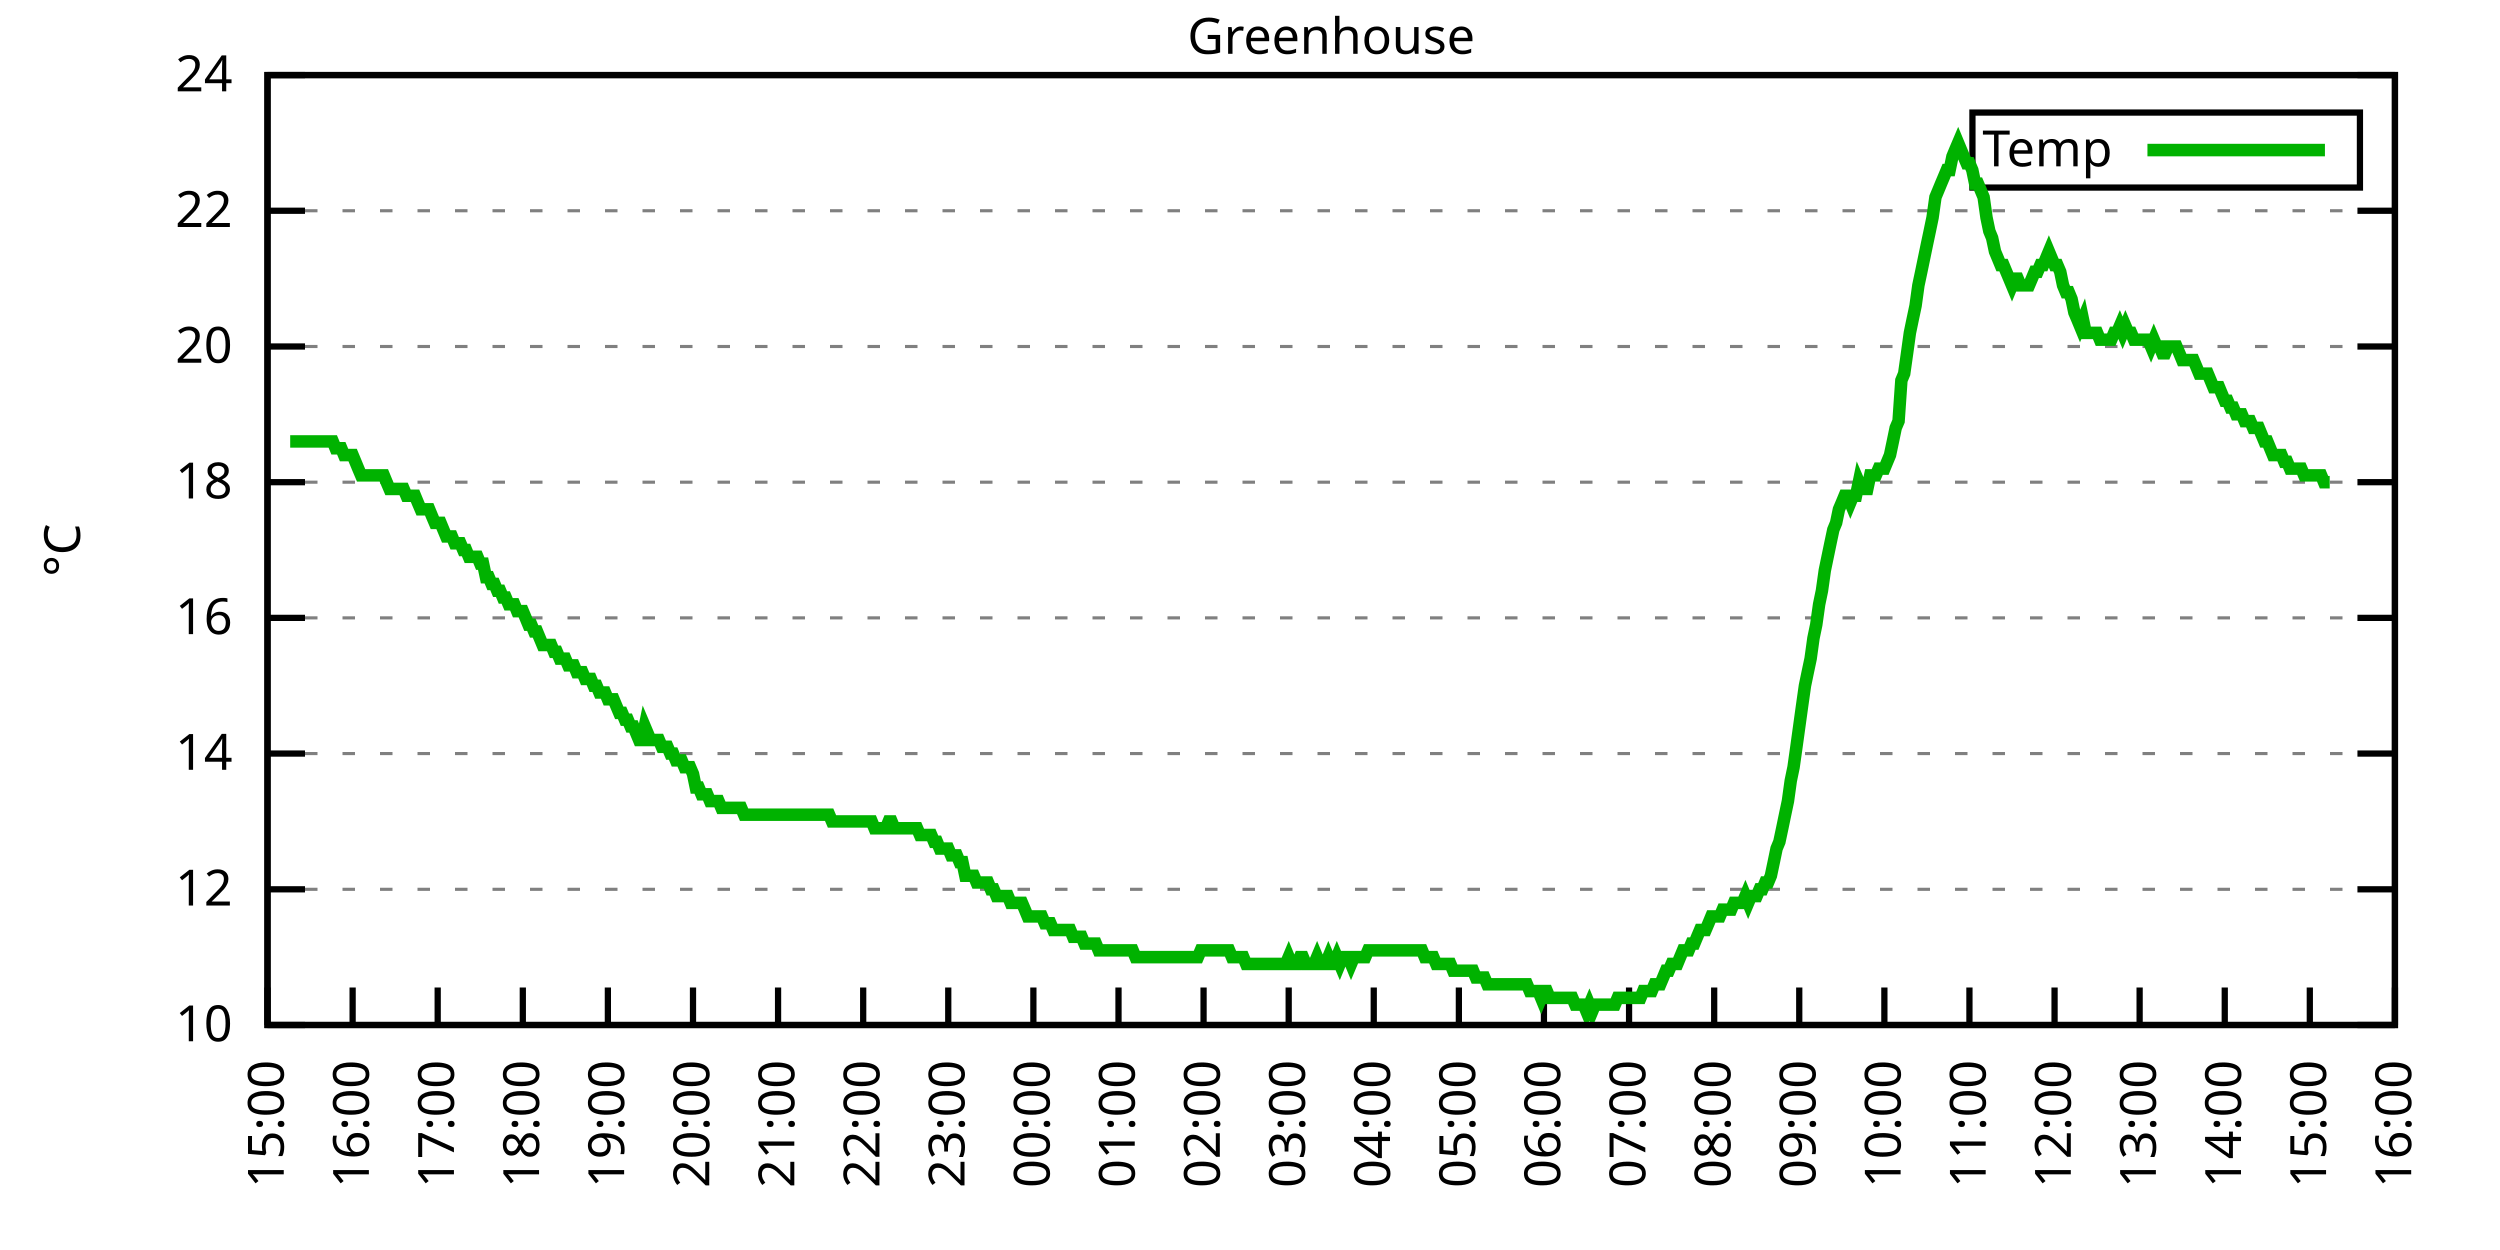
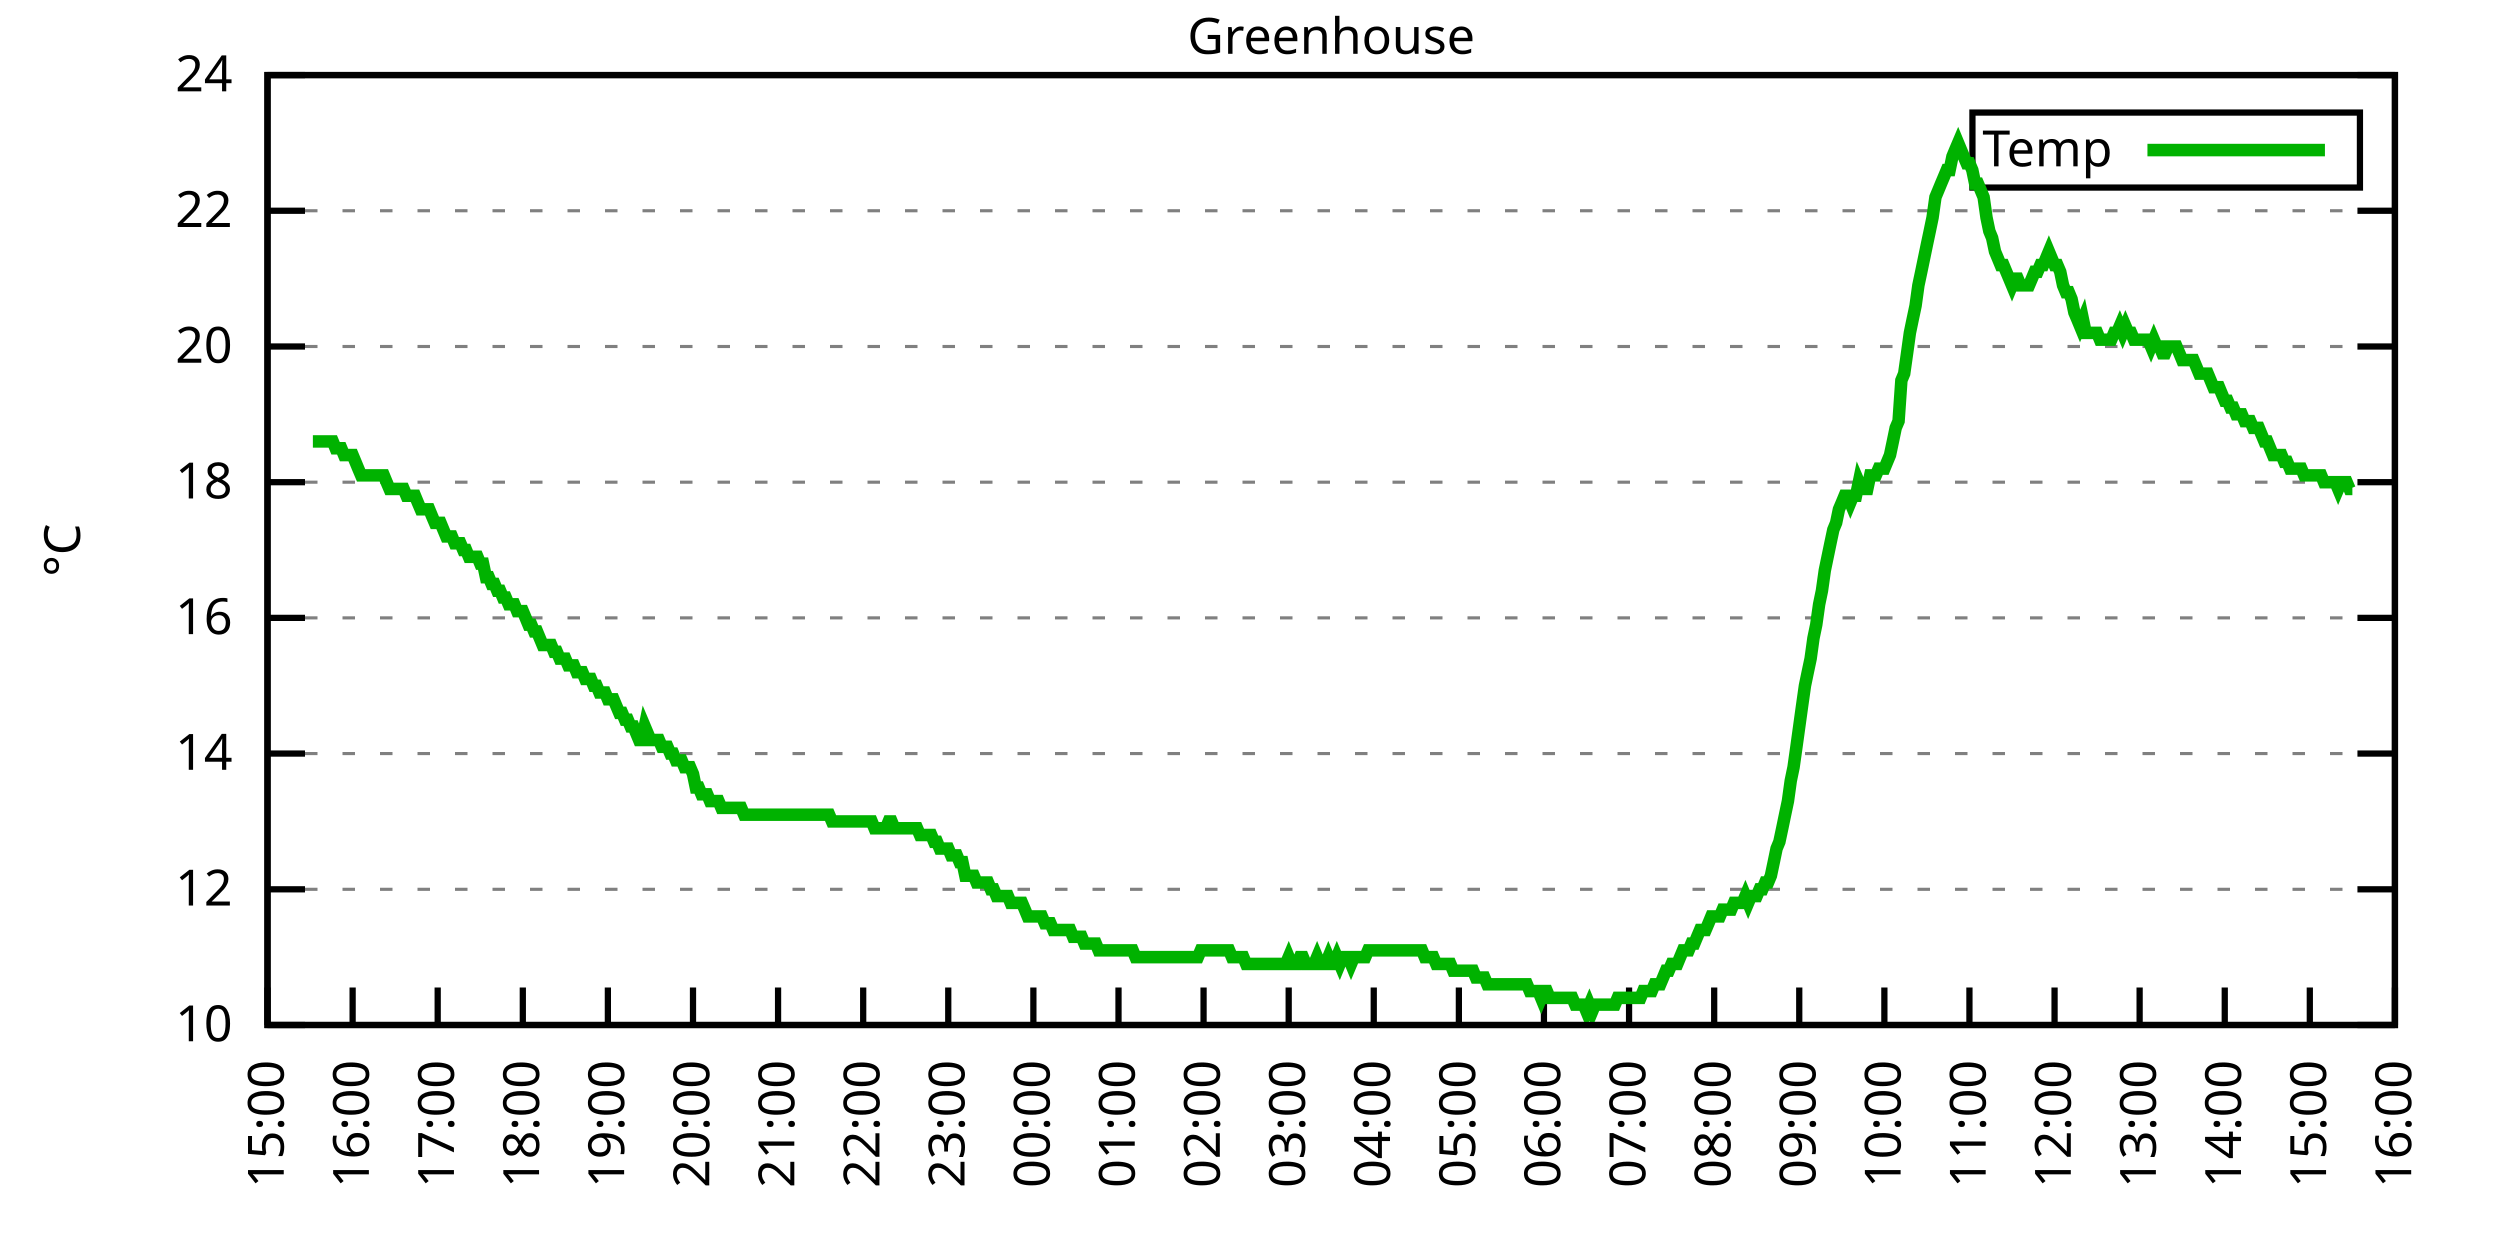
<svg xmlns="http://www.w3.org/2000/svg" xmlns:xlink="http://www.w3.org/1999/xlink" width="400" height="200" viewBox="0 0 400 200">
  <g id="gnuplot_canvas">
    <rect x="0" y="0" width="400" height="200" fill="none" />
    <defs>
      <circle id="gpDot" r="0.5" stroke-width="0.5" stroke="currentColor" />
      <path id="gpPt0" stroke-width="0.333" stroke="currentColor" d="M-1,0 h2 M0,-1 v2" />
      <path id="gpPt1" stroke-width="0.333" stroke="currentColor" d="M-1,-1 L1,1 M1,-1 L-1,1" />
      <path id="gpPt2" stroke-width="0.333" stroke="currentColor" d="M-1,0 L1,0 M0,-1 L0,1 M-1,-1 L1,1 M-1,1 L1,-1" />
      <rect id="gpPt3" stroke-width="0.333" stroke="currentColor" x="-1" y="-1" width="2" height="2" />
      <rect id="gpPt4" stroke-width="0.333" stroke="currentColor" fill="currentColor" x="-1" y="-1" width="2" height="2" />
      <circle id="gpPt5" stroke-width="0.333" stroke="currentColor" cx="0" cy="0" r="1" />
      <use xlink:href="#gpPt5" id="gpPt6" fill="currentColor" stroke="none" />
      <path id="gpPt7" stroke-width="0.333" stroke="currentColor" d="M0,-1.33 L-1.33,0.67 L1.33,0.67 z" />
      <use xlink:href="#gpPt7" id="gpPt8" fill="currentColor" stroke="none" />
      <use xlink:href="#gpPt7" id="gpPt9" stroke="currentColor" transform="rotate(180)" />
      <use xlink:href="#gpPt9" id="gpPt10" fill="currentColor" stroke="none" />
      <use xlink:href="#gpPt3" id="gpPt11" stroke="currentColor" transform="rotate(45)" />
      <use xlink:href="#gpPt11" id="gpPt12" fill="currentColor" stroke="none" />
      <path id="gpPt13" stroke-width="0.333" stroke="currentColor" d="M0,1.330 L1.265,0.411 L0.782,-1.067 L-0.782,-1.076 L-1.265,0.411 z" />
      <use xlink:href="#gpPt13" id="gpPt14" fill="currentColor" stroke="none" />
      <filter id="textbox" filterUnits="objectBoundingBox" x="0" y="0" height="1" width="1">
        <feFlood flood-color="white" flood-opacity="1" result="bgnd" />
        <feComposite in="SourceGraphic" in2="bgnd" operator="atop" />
      </filter>
      <filter id="greybox" filterUnits="objectBoundingBox" x="0" y="0" height="1" width="1">
        <feFlood flood-color="lightgrey" flood-opacity="1" result="grey" />
        <feComposite in="SourceGraphic" in2="grey" operator="atop" />
      </filter>
    </defs>
    <g fill="none" color="white" stroke="currentColor" stroke-width="1.00" stroke-linecap="butt" stroke-linejoin="miter">
</g>
    <g fill="none" color="black" stroke="currentColor" stroke-width="1.00" stroke-linecap="butt" stroke-linejoin="miter">
      <g stroke="none" shape-rendering="crispEdges">
        <polygon fill="rgb(255, 255, 255)" points="42.80,164.00 383.18,164.00 383.18,12.02 42.80,12.02 " />
      </g>
    </g>
    <g fill="none" color="black" stroke="currentColor" stroke-width="1.00" stroke-linecap="butt" stroke-linejoin="miter">
</g>
    <g fill="none" color="black" stroke="black" stroke-width="0.50" stroke-linecap="butt" stroke-linejoin="miter">
</g>
    <g fill="none" color="gray" stroke="currentColor" stroke-width="0.50" stroke-linecap="butt" stroke-linejoin="miter">
      <path stroke="gray" stroke-dasharray="2,4" class="gridline" d="M42.80,164.00 L383.19,164.00  " />
    </g>
    <g fill="none" color="gray" stroke="gray" stroke-width="1.00" stroke-linecap="butt" stroke-linejoin="miter">
</g>
    <g fill="none" color="black" stroke="currentColor" stroke-width="1.00" stroke-linecap="butt" stroke-linejoin="miter">
      <path stroke="black" d="M42.80,164.00 L48.80,164.00 M383.19,164.00 L377.19,164.00  " />
      <g transform="translate(37.20,166.60)" stroke="none" fill="black" font-family="Sans" font-size="8.00" text-anchor="end">
        <text>
          <tspan font-family="Sans"> 10</tspan>
        </text>
      </g>
    </g>
    <g fill="none" color="black" stroke="currentColor" stroke-width="1.00" stroke-linecap="butt" stroke-linejoin="miter">
</g>
    <g fill="none" color="black" stroke="black" stroke-width="0.50" stroke-linecap="butt" stroke-linejoin="miter">
</g>
    <g fill="none" color="gray" stroke="currentColor" stroke-width="0.50" stroke-linecap="butt" stroke-linejoin="miter">
      <path stroke="gray" stroke-dasharray="2,4" class="gridline" d="M42.80,142.29 L383.19,142.29  " />
    </g>
    <g fill="none" color="gray" stroke="gray" stroke-width="1.00" stroke-linecap="butt" stroke-linejoin="miter">
</g>
    <g fill="none" color="black" stroke="currentColor" stroke-width="1.00" stroke-linecap="butt" stroke-linejoin="miter">
      <path stroke="black" d="M42.80,142.29 L48.80,142.29 M383.19,142.29 L377.19,142.29  " />
      <g transform="translate(37.20,144.89)" stroke="none" fill="black" font-family="Sans" font-size="8.00" text-anchor="end">
        <text>
          <tspan font-family="Sans"> 12</tspan>
        </text>
      </g>
    </g>
    <g fill="none" color="black" stroke="currentColor" stroke-width="1.00" stroke-linecap="butt" stroke-linejoin="miter">
</g>
    <g fill="none" color="black" stroke="black" stroke-width="0.50" stroke-linecap="butt" stroke-linejoin="miter">
</g>
    <g fill="none" color="gray" stroke="currentColor" stroke-width="0.50" stroke-linecap="butt" stroke-linejoin="miter">
      <path stroke="gray" stroke-dasharray="2,4" class="gridline" d="M42.80,120.57 L383.19,120.57  " />
    </g>
    <g fill="none" color="gray" stroke="gray" stroke-width="1.00" stroke-linecap="butt" stroke-linejoin="miter">
</g>
    <g fill="none" color="black" stroke="currentColor" stroke-width="1.00" stroke-linecap="butt" stroke-linejoin="miter">
      <path stroke="black" d="M42.80,120.57 L48.80,120.57 M383.19,120.57 L377.19,120.57  " />
      <g transform="translate(37.20,123.17)" stroke="none" fill="black" font-family="Sans" font-size="8.00" text-anchor="end">
        <text>
          <tspan font-family="Sans"> 14</tspan>
        </text>
      </g>
    </g>
    <g fill="none" color="black" stroke="currentColor" stroke-width="1.00" stroke-linecap="butt" stroke-linejoin="miter">
</g>
    <g fill="none" color="black" stroke="black" stroke-width="0.50" stroke-linecap="butt" stroke-linejoin="miter">
</g>
    <g fill="none" color="gray" stroke="currentColor" stroke-width="0.50" stroke-linecap="butt" stroke-linejoin="miter">
      <path stroke="gray" stroke-dasharray="2,4" class="gridline" d="M42.80,98.86 L383.19,98.86  " />
    </g>
    <g fill="none" color="gray" stroke="gray" stroke-width="1.00" stroke-linecap="butt" stroke-linejoin="miter">
</g>
    <g fill="none" color="black" stroke="currentColor" stroke-width="1.00" stroke-linecap="butt" stroke-linejoin="miter">
      <path stroke="black" d="M42.80,98.86 L48.80,98.86 M383.19,98.86 L377.19,98.86  " />
      <g transform="translate(37.20,101.46)" stroke="none" fill="black" font-family="Sans" font-size="8.00" text-anchor="end">
        <text>
          <tspan font-family="Sans"> 16</tspan>
        </text>
      </g>
    </g>
    <g fill="none" color="black" stroke="currentColor" stroke-width="1.00" stroke-linecap="butt" stroke-linejoin="miter">
</g>
    <g fill="none" color="black" stroke="black" stroke-width="0.50" stroke-linecap="butt" stroke-linejoin="miter">
</g>
    <g fill="none" color="gray" stroke="currentColor" stroke-width="0.50" stroke-linecap="butt" stroke-linejoin="miter">
      <path stroke="gray" stroke-dasharray="2,4" class="gridline" d="M42.80,77.15 L383.19,77.15  " />
    </g>
    <g fill="none" color="gray" stroke="gray" stroke-width="1.00" stroke-linecap="butt" stroke-linejoin="miter">
</g>
    <g fill="none" color="black" stroke="currentColor" stroke-width="1.00" stroke-linecap="butt" stroke-linejoin="miter">
      <path stroke="black" d="M42.80,77.15 L48.80,77.15 M383.19,77.15 L377.19,77.15  " />
      <g transform="translate(37.20,79.75)" stroke="none" fill="black" font-family="Sans" font-size="8.00" text-anchor="end">
        <text>
          <tspan font-family="Sans"> 18</tspan>
        </text>
      </g>
    </g>
    <g fill="none" color="black" stroke="currentColor" stroke-width="1.00" stroke-linecap="butt" stroke-linejoin="miter">
</g>
    <g fill="none" color="black" stroke="black" stroke-width="0.50" stroke-linecap="butt" stroke-linejoin="miter">
</g>
    <g fill="none" color="gray" stroke="currentColor" stroke-width="0.50" stroke-linecap="butt" stroke-linejoin="miter">
      <path stroke="gray" stroke-dasharray="2,4" class="gridline" d="M42.80,55.44 L383.19,55.44  " />
    </g>
    <g fill="none" color="gray" stroke="gray" stroke-width="1.00" stroke-linecap="butt" stroke-linejoin="miter">
</g>
    <g fill="none" color="black" stroke="currentColor" stroke-width="1.00" stroke-linecap="butt" stroke-linejoin="miter">
      <path stroke="black" d="M42.80,55.44 L48.80,55.44 M383.19,55.44 L377.19,55.44  " />
      <g transform="translate(37.20,58.04)" stroke="none" fill="black" font-family="Sans" font-size="8.00" text-anchor="end">
        <text>
          <tspan font-family="Sans"> 20</tspan>
        </text>
      </g>
    </g>
    <g fill="none" color="black" stroke="currentColor" stroke-width="1.00" stroke-linecap="butt" stroke-linejoin="miter">
</g>
    <g fill="none" color="black" stroke="black" stroke-width="0.50" stroke-linecap="butt" stroke-linejoin="miter">
</g>
    <g fill="none" color="gray" stroke="currentColor" stroke-width="0.50" stroke-linecap="butt" stroke-linejoin="miter">
      <path stroke="gray" stroke-dasharray="2,4" class="gridline" d="M42.80,33.72 L383.19,33.72  " />
    </g>
    <g fill="none" color="gray" stroke="gray" stroke-width="1.00" stroke-linecap="butt" stroke-linejoin="miter">
</g>
    <g fill="none" color="black" stroke="currentColor" stroke-width="1.00" stroke-linecap="butt" stroke-linejoin="miter">
      <path stroke="black" d="M42.80,33.72 L48.80,33.72 M383.19,33.72 L377.19,33.72  " />
      <g transform="translate(37.20,36.32)" stroke="none" fill="black" font-family="Sans" font-size="8.00" text-anchor="end">
        <text>
          <tspan font-family="Sans"> 22</tspan>
        </text>
      </g>
    </g>
    <g fill="none" color="black" stroke="currentColor" stroke-width="1.00" stroke-linecap="butt" stroke-linejoin="miter">
</g>
    <g fill="none" color="black" stroke="black" stroke-width="0.50" stroke-linecap="butt" stroke-linejoin="miter">
</g>
    <g fill="none" color="gray" stroke="currentColor" stroke-width="0.50" stroke-linecap="butt" stroke-linejoin="miter">
      <path stroke="gray" stroke-dasharray="2,4" class="gridline" d="M42.80,12.01 L383.19,12.01  " />
    </g>
    <g fill="none" color="gray" stroke="gray" stroke-width="1.00" stroke-linecap="butt" stroke-linejoin="miter">
</g>
    <g fill="none" color="black" stroke="currentColor" stroke-width="1.00" stroke-linecap="butt" stroke-linejoin="miter">
      <path stroke="black" d="M42.80,12.01 L48.80,12.01 M383.19,12.01 L377.19,12.01  " />
      <g transform="translate(37.20,14.61)" stroke="none" fill="black" font-family="Sans" font-size="8.00" text-anchor="end">
        <text>
          <tspan font-family="Sans"> 24</tspan>
        </text>
      </g>
    </g>
    <g fill="none" color="black" stroke="currentColor" stroke-width="1.00" stroke-linecap="butt" stroke-linejoin="miter">
      <path stroke="black" d="M42.80,164.00 L42.80,158.00  " />
      <g transform="translate(45.40,169.60) rotate(270.00)" stroke="none" fill="black" font-family="Sans" font-size="8.00" text-anchor="end">
        <text>
          <tspan font-family="Sans">15:00</tspan>
        </text>
      </g>
    </g>
    <g fill="none" color="black" stroke="currentColor" stroke-width="1.00" stroke-linecap="butt" stroke-linejoin="miter">
      <path stroke="black" d="M56.42,164.00 L56.42,158.00  " />
      <g transform="translate(59.02,169.60) rotate(270.00)" stroke="none" fill="black" font-family="Sans" font-size="8.00" text-anchor="end">
        <text>
          <tspan font-family="Sans">16:00</tspan>
        </text>
      </g>
    </g>
    <g fill="none" color="black" stroke="currentColor" stroke-width="1.00" stroke-linecap="butt" stroke-linejoin="miter">
      <path stroke="black" d="M70.03,164.00 L70.03,158.00  " />
      <g transform="translate(72.63,169.60) rotate(270.00)" stroke="none" fill="black" font-family="Sans" font-size="8.00" text-anchor="end">
        <text>
          <tspan font-family="Sans">17:00</tspan>
        </text>
      </g>
    </g>
    <g fill="none" color="black" stroke="currentColor" stroke-width="1.00" stroke-linecap="butt" stroke-linejoin="miter">
      <path stroke="black" d="M83.65,164.00 L83.65,158.00  " />
      <g transform="translate(86.25,169.60) rotate(270.00)" stroke="none" fill="black" font-family="Sans" font-size="8.00" text-anchor="end">
        <text>
          <tspan font-family="Sans">18:00</tspan>
        </text>
      </g>
    </g>
    <g fill="none" color="black" stroke="currentColor" stroke-width="1.00" stroke-linecap="butt" stroke-linejoin="miter">
      <path stroke="black" d="M97.26,164.00 L97.26,158.00  " />
      <g transform="translate(99.86,169.60) rotate(270.00)" stroke="none" fill="black" font-family="Sans" font-size="8.00" text-anchor="end">
        <text>
          <tspan font-family="Sans">19:00</tspan>
        </text>
      </g>
    </g>
    <g fill="none" color="black" stroke="currentColor" stroke-width="1.00" stroke-linecap="butt" stroke-linejoin="miter">
      <path stroke="black" d="M110.88,164.00 L110.88,158.00  " />
      <g transform="translate(113.48,169.60) rotate(270.00)" stroke="none" fill="black" font-family="Sans" font-size="8.00" text-anchor="end">
        <text>
          <tspan font-family="Sans">20:00</tspan>
        </text>
      </g>
    </g>
    <g fill="none" color="black" stroke="currentColor" stroke-width="1.00" stroke-linecap="butt" stroke-linejoin="miter">
      <path stroke="black" d="M124.49,164.00 L124.49,158.00  " />
      <g transform="translate(127.09,169.60) rotate(270.00)" stroke="none" fill="black" font-family="Sans" font-size="8.00" text-anchor="end">
        <text>
          <tspan font-family="Sans">21:00</tspan>
        </text>
      </g>
    </g>
    <g fill="none" color="black" stroke="currentColor" stroke-width="1.00" stroke-linecap="butt" stroke-linejoin="miter">
      <path stroke="black" d="M138.11,164.00 L138.11,158.00  " />
      <g transform="translate(140.71,169.60) rotate(270.00)" stroke="none" fill="black" font-family="Sans" font-size="8.00" text-anchor="end">
        <text>
          <tspan font-family="Sans">22:00</tspan>
        </text>
      </g>
    </g>
    <g fill="none" color="black" stroke="currentColor" stroke-width="1.00" stroke-linecap="butt" stroke-linejoin="miter">
      <path stroke="black" d="M151.72,164.00 L151.72,158.00  " />
      <g transform="translate(154.32,169.60) rotate(270.00)" stroke="none" fill="black" font-family="Sans" font-size="8.00" text-anchor="end">
        <text>
          <tspan font-family="Sans">23:00</tspan>
        </text>
      </g>
    </g>
    <g fill="none" color="black" stroke="currentColor" stroke-width="1.00" stroke-linecap="butt" stroke-linejoin="miter">
      <path stroke="black" d="M165.34,164.00 L165.34,158.00  " />
      <g transform="translate(167.94,169.60) rotate(270.00)" stroke="none" fill="black" font-family="Sans" font-size="8.00" text-anchor="end">
        <text>
          <tspan font-family="Sans">00:00</tspan>
        </text>
      </g>
    </g>
    <g fill="none" color="black" stroke="currentColor" stroke-width="1.00" stroke-linecap="butt" stroke-linejoin="miter">
      <path stroke="black" d="M178.96,164.00 L178.96,158.00  " />
      <g transform="translate(181.56,169.60) rotate(270.00)" stroke="none" fill="black" font-family="Sans" font-size="8.00" text-anchor="end">
        <text>
          <tspan font-family="Sans">01:00</tspan>
        </text>
      </g>
    </g>
    <g fill="none" color="black" stroke="currentColor" stroke-width="1.00" stroke-linecap="butt" stroke-linejoin="miter">
      <path stroke="black" d="M192.57,164.00 L192.57,158.00  " />
      <g transform="translate(195.17,169.60) rotate(270.00)" stroke="none" fill="black" font-family="Sans" font-size="8.00" text-anchor="end">
        <text>
          <tspan font-family="Sans">02:00</tspan>
        </text>
      </g>
    </g>
    <g fill="none" color="black" stroke="currentColor" stroke-width="1.00" stroke-linecap="butt" stroke-linejoin="miter">
      <path stroke="black" d="M206.19,164.00 L206.19,158.00  " />
      <g transform="translate(208.79,169.60) rotate(270.00)" stroke="none" fill="black" font-family="Sans" font-size="8.00" text-anchor="end">
        <text>
          <tspan font-family="Sans">03:00</tspan>
        </text>
      </g>
    </g>
    <g fill="none" color="black" stroke="currentColor" stroke-width="1.00" stroke-linecap="butt" stroke-linejoin="miter">
      <path stroke="black" d="M219.80,164.00 L219.80,158.00  " />
      <g transform="translate(222.40,169.60) rotate(270.00)" stroke="none" fill="black" font-family="Sans" font-size="8.00" text-anchor="end">
        <text>
          <tspan font-family="Sans">04:00</tspan>
        </text>
      </g>
    </g>
    <g fill="none" color="black" stroke="currentColor" stroke-width="1.00" stroke-linecap="butt" stroke-linejoin="miter">
      <path stroke="black" d="M233.42,164.00 L233.42,158.00  " />
      <g transform="translate(236.02,169.60) rotate(270.00)" stroke="none" fill="black" font-family="Sans" font-size="8.00" text-anchor="end">
        <text>
          <tspan font-family="Sans">05:00</tspan>
        </text>
      </g>
    </g>
    <g fill="none" color="black" stroke="currentColor" stroke-width="1.00" stroke-linecap="butt" stroke-linejoin="miter">
      <path stroke="black" d="M247.03,164.00 L247.03,158.00  " />
      <g transform="translate(249.63,169.60) rotate(270.00)" stroke="none" fill="black" font-family="Sans" font-size="8.00" text-anchor="end">
        <text>
          <tspan font-family="Sans">06:00</tspan>
        </text>
      </g>
    </g>
    <g fill="none" color="black" stroke="currentColor" stroke-width="1.00" stroke-linecap="butt" stroke-linejoin="miter">
      <path stroke="black" d="M260.65,164.00 L260.65,158.00  " />
      <g transform="translate(263.25,169.60) rotate(270.00)" stroke="none" fill="black" font-family="Sans" font-size="8.00" text-anchor="end">
        <text>
          <tspan font-family="Sans">07:00</tspan>
        </text>
      </g>
    </g>
    <g fill="none" color="black" stroke="currentColor" stroke-width="1.00" stroke-linecap="butt" stroke-linejoin="miter">
      <path stroke="black" d="M274.27,164.00 L274.27,158.00  " />
      <g transform="translate(276.87,169.60) rotate(270.00)" stroke="none" fill="black" font-family="Sans" font-size="8.00" text-anchor="end">
        <text>
          <tspan font-family="Sans">08:00</tspan>
        </text>
      </g>
    </g>
    <g fill="none" color="black" stroke="currentColor" stroke-width="1.00" stroke-linecap="butt" stroke-linejoin="miter">
      <path stroke="black" d="M287.88,164.00 L287.88,158.00  " />
      <g transform="translate(290.48,169.60) rotate(270.00)" stroke="none" fill="black" font-family="Sans" font-size="8.00" text-anchor="end">
        <text>
          <tspan font-family="Sans">09:00</tspan>
        </text>
      </g>
    </g>
    <g fill="none" color="black" stroke="currentColor" stroke-width="1.00" stroke-linecap="butt" stroke-linejoin="miter">
      <path stroke="black" d="M301.50,164.00 L301.50,158.00  " />
      <g transform="translate(304.10,169.60) rotate(270.00)" stroke="none" fill="black" font-family="Sans" font-size="8.00" text-anchor="end">
        <text>
          <tspan font-family="Sans">10:00</tspan>
        </text>
      </g>
    </g>
    <g fill="none" color="black" stroke="currentColor" stroke-width="1.00" stroke-linecap="butt" stroke-linejoin="miter">
      <path stroke="black" d="M315.11,164.00 L315.11,158.00  " />
      <g transform="translate(317.71,169.60) rotate(270.00)" stroke="none" fill="black" font-family="Sans" font-size="8.00" text-anchor="end">
        <text>
          <tspan font-family="Sans">11:00</tspan>
        </text>
      </g>
    </g>
    <g fill="none" color="black" stroke="currentColor" stroke-width="1.00" stroke-linecap="butt" stroke-linejoin="miter">
      <path stroke="black" d="M328.73,164.00 L328.73,158.00  " />
      <g transform="translate(331.33,169.60) rotate(270.00)" stroke="none" fill="black" font-family="Sans" font-size="8.00" text-anchor="end">
        <text>
          <tspan font-family="Sans">12:00</tspan>
        </text>
      </g>
    </g>
    <g fill="none" color="black" stroke="currentColor" stroke-width="1.00" stroke-linecap="butt" stroke-linejoin="miter">
      <path stroke="black" d="M342.34,164.00 L342.34,158.00  " />
      <g transform="translate(344.94,169.60) rotate(270.00)" stroke="none" fill="black" font-family="Sans" font-size="8.00" text-anchor="end">
        <text>
          <tspan font-family="Sans">13:00</tspan>
        </text>
      </g>
    </g>
    <g fill="none" color="black" stroke="currentColor" stroke-width="1.00" stroke-linecap="butt" stroke-linejoin="miter">
      <path stroke="black" d="M355.96,164.00 L355.96,158.00  " />
      <g transform="translate(358.56,169.60) rotate(270.00)" stroke="none" fill="black" font-family="Sans" font-size="8.00" text-anchor="end">
        <text>
          <tspan font-family="Sans">14:00</tspan>
        </text>
      </g>
    </g>
    <g fill="none" color="black" stroke="currentColor" stroke-width="1.00" stroke-linecap="butt" stroke-linejoin="miter">
      <path stroke="black" d="M369.57,164.00 L369.57,158.00  " />
      <g transform="translate(372.17,169.60) rotate(270.00)" stroke="none" fill="black" font-family="Sans" font-size="8.00" text-anchor="end">
        <text>
          <tspan font-family="Sans">15:00</tspan>
        </text>
      </g>
    </g>
    <g fill="none" color="black" stroke="currentColor" stroke-width="1.00" stroke-linecap="butt" stroke-linejoin="miter">
      <path stroke="black" d="M383.19,164.00 L383.19,158.00  " />
      <g transform="translate(385.79,169.60) rotate(270.00)" stroke="none" fill="black" font-family="Sans" font-size="8.00" text-anchor="end">
        <text>
          <tspan font-family="Sans">16:00</tspan>
        </text>
      </g>
    </g>
    <g fill="none" color="black" stroke="currentColor" stroke-width="1.00" stroke-linecap="butt" stroke-linejoin="miter">
</g>
    <g fill="none" color="black" stroke="currentColor" stroke-width="1.00" stroke-linecap="butt" stroke-linejoin="miter">
      <path stroke="black" d="M42.80,12.01 L42.80,164.00 L383.19,164.00 L383.19,12.01 L42.80,12.01 Z  " />
    </g>
    <g fill="none" color="black" stroke="currentColor" stroke-width="1.00" stroke-linecap="butt" stroke-linejoin="miter">
</g>
    <g fill="none" color="black" stroke="currentColor" stroke-width="1.00" stroke-linecap="butt" stroke-linejoin="miter">
      <path stroke="black" d="M315.59,30.01 L315.59,18.01 L377.59,18.01 L377.59,30.01 L315.59,30.01 Z  " />
    </g>
    <g id="Greenhouse_plot_1">
      <g fill="none" color="white" stroke="black" stroke-width="2.00" stroke-linecap="butt" stroke-linejoin="miter">
</g>
      <g fill="none" color="black" stroke="currentColor" stroke-width="2.00" stroke-linecap="butt" stroke-linejoin="miter">
        <g transform="translate(337.99,26.61)" stroke="none" fill="black" font-family="Sans" font-size="8.00" text-anchor="end">
          <text>
            <tspan font-family="Sans">Temp</tspan>
          </text>
        </g>
      </g>
      <g fill="none" color="black" stroke="currentColor" stroke-width="2.00" stroke-linecap="butt" stroke-linejoin="miter">
-         <path stroke="rgb(  0, 178,   0)" d="M343.59,24.01 L371.99,24.01 M46.43,70.63 L46.88,70.63 L47.34,70.63 L47.79,70.63 L48.25,70.63 L48.70,70.63   L49.15,70.63 L49.61,70.63 L50.06,70.63 L50.52,70.63 L50.97,70.63 L51.42,70.63 L51.88,70.63 L52.33,70.63   L52.78,70.63 L53.24,70.63 L53.69,71.72 L54.15,71.72 L54.60,71.72 L55.05,72.81 L55.51,72.81 L55.96,72.81   L56.42,72.81 L56.87,73.89 L57.32,74.98 L57.78,76.06 L58.23,76.06 L58.68,76.06 L59.14,76.06 L59.59,76.06   L60.05,76.06 L60.50,76.06 L60.95,76.06 L61.41,76.06 L61.86,77.15 L62.32,78.23 L62.77,78.23 L63.22,78.23   L63.68,78.23 L64.13,78.23 L64.58,78.23 L65.04,79.32 L65.49,79.32 L65.95,79.32 L66.40,79.32 L66.85,80.41   L67.31,81.49 L67.76,81.49 L68.22,81.49 L68.67,81.49 L69.12,82.58 L69.58,83.66 L70.03,83.66 L70.49,83.66   L70.94,84.75 L71.39,85.83 L71.85,85.83 L72.30,85.83 L72.75,86.92 L73.21,86.92 L73.66,86.92 L74.12,88.00   L74.57,88.00 L75.02,89.09 L75.48,89.09 L75.93,89.09 L76.39,89.09 L76.84,90.18 L77.29,90.18 L77.75,92.35   L78.20,92.35 L78.65,93.43 L79.11,93.43 L79.56,94.52 L80.02,94.52 L80.47,95.60 L80.92,95.60 L81.38,96.69   L81.83,96.69 L82.29,96.69 L82.74,97.78 L83.19,97.78 L83.65,97.78 L84.10,98.86 L84.55,99.95 L85.01,99.95   L85.46,101.03 L85.92,101.03 L86.37,102.12 L86.82,103.20 L87.28,103.20 L87.73,103.20 L88.19,103.20 L88.64,104.29   L89.09,104.29 L89.55,105.38 L90.00,105.38 L90.45,105.38 L90.91,106.46 L91.36,106.46 L91.82,106.46 L92.27,107.55   L92.72,107.55 L93.18,107.55 L93.63,108.63 L94.09,108.63 L94.54,108.63 L94.99,109.72 L95.45,109.72 L95.90,110.80   L96.35,110.80 L96.81,110.80 L97.26,111.89 L97.72,111.89 L98.17,111.89 L98.62,112.97 L99.08,114.06 L99.53,114.06   L99.99,115.15 L100.44,115.15 L100.89,116.23 L101.35,116.23 L101.80,117.32 L102.25,118.40 L102.71,118.40 L103.16,116.23   L103.62,117.32 L104.07,118.40 L104.52,118.40 L104.98,118.40 L105.43,118.40 L105.89,119.49 L106.34,119.49 L106.79,119.49   L107.25,120.57 L107.70,120.57 L108.15,121.66 L108.61,121.66 L109.06,121.66 L109.52,122.75 L109.97,122.75 L110.42,122.75   L110.88,123.83 L111.33,126.00 L111.79,126.00 L112.24,127.09 L112.69,127.09 L113.15,127.09 L113.60,128.17 L114.05,128.17   L114.51,128.17 L114.96,128.17 L115.42,129.26 L115.87,129.26 L116.32,129.26 L116.78,129.26 L117.23,129.26 L117.69,129.26   L118.14,129.26 L118.59,129.26 L119.05,130.35 L119.50,130.35 L119.96,130.35 L120.41,130.35 L120.86,130.35 L121.32,130.35   L121.77,130.35 L122.22,130.35 L122.68,130.35 L123.13,130.35 L123.59,130.35 L124.04,130.35 L124.49,130.35 L124.95,130.35   L125.40,130.35 L125.86,130.35 L126.31,130.35 L126.76,130.35 L127.22,130.35 L127.67,130.35 L128.12,130.35 L128.58,130.35   L129.03,130.35 L129.49,130.35 L129.94,130.35 L130.39,130.35 L130.85,130.35 L131.30,130.35 L131.76,130.35 L132.21,130.35   L132.66,130.35 L133.12,131.43 L133.57,131.43 L134.02,131.43 L134.48,131.43 L134.93,131.43 L135.39,131.43 L135.84,131.43   L136.29,131.43 L136.75,131.43 L137.20,131.43 L137.66,131.43 L138.11,131.43 L138.56,131.43 L139.02,131.43 L139.47,131.43   L139.92,132.52 L140.38,132.52 L140.83,132.52 L141.29,132.52 L141.74,132.52 L142.19,131.43 L142.65,131.43 L143.10,132.52   L143.56,132.52 L144.01,132.52 L144.46,132.52 L144.92,132.52 L145.37,132.52 L145.82,132.52 L146.28,132.52 L146.73,132.52   L147.19,133.60 L147.64,133.60 L148.09,133.60 L148.55,133.60 L149.00,133.60 L149.46,134.69 L149.91,134.69 L150.36,135.77   L150.82,135.77 L151.27,135.77 L151.72,135.77 L152.18,136.86 L152.63,136.86 L153.09,136.86 L153.54,137.94 L153.99,137.94   L154.45,140.12 L154.90,140.12 L155.36,140.12 L155.81,140.12 L156.26,141.20 L156.72,141.20 L157.17,141.20 L157.62,141.20   L158.08,141.20 L158.53,142.29 L158.99,142.29 L159.44,143.37 L159.89,143.37 L160.35,143.37 L160.80,143.37 L161.26,143.37   L161.71,144.46 L162.16,144.46 L162.62,144.46 L163.07,144.46 L163.52,144.46 L163.98,145.54 L164.43,146.63 L164.89,146.63   L165.34,146.63 L165.79,146.63 L166.25,146.63 L166.70,146.63 L167.16,147.72 L167.61,147.72 L168.06,147.72 L168.52,148.80   L168.97,148.80 L169.43,148.80 L169.88,148.80 L170.33,148.80 L170.79,148.80 L171.24,148.80 L171.69,149.89 L172.15,149.89   L172.60,149.89 L173.06,149.89 L173.51,150.97 L173.96,150.97 L174.42,150.97 L174.87,150.97 L175.33,150.97 L175.78,152.06   L176.23,152.06 L176.69,152.06 L177.14,152.06 L177.59,152.06 L178.05,152.06 L178.50,152.06 L178.96,152.06 L179.41,152.06   L179.86,152.06 L180.32,152.06 L180.77,152.06 L181.23,152.06 L181.68,153.14 L182.13,153.14 L182.59,153.14 L183.04,153.14   L183.49,153.14 L183.95,153.14 L184.40,153.14 L184.86,153.14 L185.31,153.14 L185.76,153.14 L186.22,153.14 L186.67,153.14   L187.13,153.14 L187.58,153.14 L188.03,153.14 L188.49,153.14 L188.94,153.14 L189.39,153.14 L189.85,153.14 L190.30,153.14   L190.76,153.14 L191.21,153.14 L191.66,153.14 L192.12,152.06 L192.57,152.06 L193.03,152.06 L193.48,152.06 L193.93,152.06   L194.39,152.06 L194.84,152.06 L195.29,152.06 L195.75,152.06 L196.20,152.06 L196.66,152.06 L197.11,153.14 L197.56,153.14   L198.02,153.14 L198.47,153.14 L198.93,153.14 L199.38,154.23 L199.83,154.23 L200.29,154.23 L200.74,154.23 L201.19,154.23   L201.65,154.23 L202.10,154.23 L202.56,154.23 L203.01,154.23 L203.46,154.23 L203.92,154.23 L204.37,154.23 L204.83,154.23   L205.28,154.23 L205.73,154.23 L206.19,153.14 L206.64,154.23 L207.09,154.23 L207.55,154.23 L208.00,153.14 L208.46,153.14   L208.91,154.23 L209.36,154.23 L209.82,154.23 L210.27,154.23 L210.73,153.14 L211.18,154.23 L211.63,154.23 L212.09,154.23   L212.54,153.14 L213.00,154.23 L213.45,154.23 L213.90,153.14 L214.36,154.23 L214.81,153.14 L215.26,153.14 L215.72,153.14   L216.17,154.23 L216.63,153.14 L217.08,153.14 L217.53,153.14 L217.99,153.14 L218.44,153.14 L218.90,152.06 L219.35,152.06   L219.80,152.06 L220.26,152.06 L220.71,152.06 L221.16,152.06 L221.62,152.06 L222.07,152.06 L222.53,152.06 L222.98,152.06   L223.43,152.06 L223.89,152.06 L224.34,152.06 L224.80,152.06 L225.25,152.06 L225.70,152.06 L226.16,152.06 L226.61,152.06   L227.06,152.06 L227.52,152.06 L227.97,153.14 L228.43,153.14 L228.88,153.14 L229.33,153.14 L229.79,154.23 L230.24,154.23   L230.70,154.23 L231.15,154.23 L231.60,154.23 L232.06,154.23 L232.51,155.31 L232.96,155.31 L233.42,155.31 L233.87,155.31   L234.33,155.31 L234.78,155.31 L235.23,155.31 L235.69,155.31 L236.14,156.40 L236.60,156.40 L237.05,156.40 L237.50,156.40   L237.96,157.49 L238.41,157.49 L238.86,157.49 L239.32,157.49 L239.77,157.49 L240.23,157.49 L240.68,157.49 L241.13,157.49   L241.59,157.49 L242.04,157.49 L242.50,157.49 L242.95,157.49 L243.40,157.49 L243.86,157.49 L244.31,157.49 L244.76,158.57   L245.22,158.57 L245.67,158.57 L246.13,158.57 L246.58,159.66 L247.03,158.57 L247.49,158.57 L247.94,159.66 L248.40,159.66   L248.85,159.66 L249.30,159.66 L249.76,159.66 L250.21,159.66 L250.66,159.66 L251.12,159.66 L251.57,159.66 L252.03,160.74   L252.48,160.74 L252.93,160.74 L253.39,160.74 L253.84,161.83 L254.30,160.74 L254.75,161.83 L255.20,160.74 L255.66,160.74   L256.11,160.74 L256.56,160.74 L257.02,160.74 L257.47,160.74 L257.93,160.74 L258.38,160.74 L258.83,159.66 L259.29,159.66   L259.74,159.66 L260.20,159.66 L260.65,159.66 L261.10,159.66 L261.56,159.66 L262.01,159.66 L262.47,159.66 L262.92,158.57   L263.37,158.57 L263.83,158.57 L264.28,158.57 L264.73,157.49 L265.19,157.49 L265.64,157.49 L266.10,156.40 L266.55,155.31   L267.00,155.31 L267.46,154.23 L267.91,154.23 L268.37,154.23 L268.82,153.14 L269.27,152.06 L269.73,152.06 L270.18,152.06   L270.63,150.97 L271.09,150.97 L271.54,149.89 L272.00,148.80 L272.45,148.80 L272.90,148.80 L273.36,147.72 L273.81,146.63   L274.27,146.63 L274.72,146.63 L275.17,146.63 L275.63,145.54 L276.08,145.54 L276.53,145.54 L276.99,145.54 L277.44,144.46   L277.90,144.46 L278.35,144.46 L278.80,144.46 L279.26,143.37 L279.71,144.46 L280.17,143.37 L280.62,143.37 L281.07,143.37   L281.53,142.29 L281.98,142.29 L282.43,141.20 L282.89,141.20 L283.34,140.12 L283.80,137.94 L284.25,135.77 L284.70,134.69   L285.16,132.52 L285.61,130.35 L286.07,128.17 L286.52,124.92 L286.97,122.75 L287.43,119.49 L287.88,116.23 L288.33,112.97   L288.79,109.72 L289.24,107.55 L289.70,105.38 L290.15,102.12 L290.60,99.95 L291.06,96.69 L291.51,94.52 L291.97,91.26   L292.42,89.09 L292.87,86.92 L293.33,84.75 L293.78,83.66 L294.23,81.49 L294.69,80.41 L295.14,79.32 L295.60,79.32   L296.05,80.41 L296.50,79.32 L296.96,79.32 L297.41,77.15 L297.87,78.23 L298.32,78.23 L298.77,78.23 L299.23,76.06   L299.68,76.06 L300.13,76.06 L300.59,74.98 L301.04,74.98 L301.50,74.98 L301.95,73.89 L302.40,72.81 L302.86,70.63   L303.31,68.46 L303.77,67.38 L304.22,60.86 L304.67,59.78 L305.13,56.52 L305.58,53.26 L306.03,51.09 L306.49,48.92   L306.94,45.66 L307.40,43.49 L307.85,41.32 L308.30,39.15 L308.76,36.98 L309.21,34.81 L309.67,31.55 L310.12,30.47   L310.57,29.38 L311.03,28.29 L311.48,27.21 L311.94,27.21 L312.39,25.04 L312.84,23.95 L313.30,22.87 L313.75,23.95   L314.20,25.04 L314.66,26.12 L315.11,26.12 L315.57,27.21 L316.02,29.38 L316.47,29.38 L316.93,30.47 L317.38,31.55   L317.84,34.81 L318.29,36.98 L318.74,38.07 L319.20,40.24 L319.65,41.32 L320.10,42.41 L320.56,42.41 L321.01,43.49   L321.47,44.58 L321.92,45.66 L322.37,44.58 L322.83,44.58 L323.28,45.66 L323.74,45.66 L324.19,45.66 L324.64,45.66   L325.10,44.58 L325.55,43.49 L326.00,43.49 L326.46,42.41 L326.91,42.41 L327.37,41.32 L327.82,40.24 L328.27,41.32   L328.73,42.41 L329.18,42.41 L329.64,43.49 L330.09,45.66 L330.54,46.75 L331.00,46.75 L331.45,47.84 L331.90,50.01   L332.36,51.09 L332.81,52.18 L333.27,51.09 L333.72,53.26 L334.17,53.26 L334.63,53.26 L335.08,53.26 L335.54,53.26   L335.99,54.35 L336.44,54.35 L336.90,54.35 L337.35,54.35 L337.80,54.35 L338.26,53.26 L338.71,53.26 L339.17,52.18   L339.62,53.26 L340.07,52.18 L340.53,53.26 L340.98,53.26 L341.44,54.35 L341.89,54.35 L342.34,54.35 L342.80,54.35   L343.25,54.35 L343.70,54.35 L344.16,55.44 L344.61,54.35 L345.07,55.44 L345.52,55.44 L345.97,56.52 L346.43,56.52   L346.88,55.44 L347.34,55.44 L347.79,55.44 L348.24,55.44 L348.70,56.52 L349.15,57.61 L349.60,57.61 L350.06,57.61   L350.51,57.61 L350.97,57.61 L351.42,58.69 L351.87,59.78 L352.33,59.78 L352.78,59.78 L353.24,59.78 L353.69,60.86   L354.14,61.95 L354.60,61.95 L355.05,61.95 L355.50,63.04 L355.96,64.12 L356.41,64.12 L356.87,65.21 L357.32,65.21   L357.77,66.29 L358.23,66.29 L358.68,66.29 L359.14,67.38 L359.59,67.38 L360.04,67.38 L360.50,68.46 L360.95,68.46   L361.41,68.46 L361.86,69.55 L362.31,70.63 L362.77,70.63 L363.22,71.72 L363.67,72.81 L364.13,72.81 L364.58,72.81   L365.04,72.81 L365.49,73.89 L365.94,73.89 L366.40,74.98 L366.85,74.98 L367.31,74.98 L367.76,74.98 L368.21,74.98   L368.67,76.06 L369.12,76.06 L369.57,76.06 L370.03,76.06 L370.48,76.06 L370.94,76.06 L371.39,76.06 L371.84,77.15   L372.30,77.15 L372.75,77.15  " />
+         <path stroke="rgb(  0, 178,   0)" d="M343.59,24.01 L371.99,24.01 M50.06,70.63 L50.52,70.63 L50.97,70.63 L51.42,70.63 L51.88,70.63 L52.33,70.63   L52.78,70.63 L53.24,70.63 L53.69,71.72 L54.15,71.72 L54.60,71.72 L55.05,72.81 L55.51,72.81 L55.96,72.81   L56.42,72.81 L56.87,73.89 L57.32,74.98 L57.78,76.06 L58.23,76.06 L58.68,76.06 L59.14,76.06 L59.59,76.06   L60.05,76.06 L60.50,76.06 L60.95,76.06 L61.41,76.06 L61.86,77.15 L62.32,78.23 L62.77,78.23 L63.22,78.23   L63.68,78.23 L64.13,78.23 L64.58,78.23 L65.04,79.32 L65.49,79.32 L65.95,79.32 L66.40,79.32 L66.85,80.41   L67.31,81.49 L67.76,81.49 L68.22,81.49 L68.67,81.49 L69.12,82.58 L69.58,83.66 L70.03,83.66 L70.49,83.66   L70.94,84.75 L71.39,85.83 L71.85,85.83 L72.30,85.83 L72.75,86.92 L73.21,86.92 L73.66,86.92 L74.12,88.00   L74.57,88.00 L75.02,89.09 L75.48,89.09 L75.93,89.09 L76.39,89.09 L76.84,90.18 L77.29,90.18 L77.75,92.35   L78.20,92.35 L78.65,93.43 L79.11,93.43 L79.56,94.52 L80.02,94.52 L80.47,95.60 L80.92,95.60 L81.38,96.69   L81.83,96.69 L82.29,96.69 L82.74,97.78 L83.19,97.78 L83.65,97.78 L84.10,98.86 L84.55,99.95 L85.01,99.95   L85.46,101.03 L85.92,101.03 L86.37,102.12 L86.82,103.20 L87.28,103.20 L87.73,103.20 L88.19,103.20 L88.64,104.29   L89.09,104.29 L89.55,105.38 L90.00,105.38 L90.45,105.38 L90.91,106.46 L91.36,106.46 L91.82,106.46 L92.27,107.55   L92.72,107.55 L93.18,107.55 L93.63,108.63 L94.09,108.63 L94.54,108.63 L94.99,109.72 L95.45,109.72 L95.90,110.80   L96.35,110.80 L96.81,110.80 L97.26,111.89 L97.72,111.89 L98.17,111.89 L98.62,112.97 L99.08,114.06 L99.53,114.06   L99.99,115.15 L100.44,115.15 L100.89,116.23 L101.35,116.23 L101.80,117.32 L102.25,118.40 L102.71,118.40 L103.16,116.23   L103.62,117.32 L104.07,118.40 L104.52,118.40 L104.98,118.40 L105.43,118.40 L105.89,119.49 L106.34,119.49 L106.79,119.49   L107.25,120.57 L107.70,120.57 L108.15,121.66 L108.61,121.66 L109.06,121.66 L109.52,122.75 L109.97,122.75 L110.42,122.75   L110.88,123.83 L111.33,126.00 L111.79,126.00 L112.24,127.09 L112.69,127.09 L113.15,127.09 L113.60,128.17 L114.05,128.17   L114.51,128.17 L114.96,128.17 L115.42,129.26 L115.87,129.26 L116.32,129.26 L116.78,129.26 L117.23,129.26 L117.69,129.26   L118.14,129.26 L118.59,129.26 L119.05,130.35 L119.50,130.35 L119.96,130.35 L120.41,130.35 L120.86,130.35 L121.32,130.35   L121.77,130.35 L122.22,130.35 L122.68,130.35 L123.13,130.35 L123.59,130.35 L124.04,130.35 L124.49,130.35 L124.95,130.35   L125.40,130.35 L125.86,130.35 L126.31,130.35 L126.76,130.35 L127.22,130.35 L127.67,130.35 L128.12,130.35 L128.58,130.35   L129.03,130.35 L129.49,130.35 L129.94,130.35 L130.39,130.35 L130.85,130.35 L131.30,130.35 L131.76,130.35 L132.21,130.35   L132.66,130.35 L133.12,131.43 L133.57,131.43 L134.02,131.43 L134.48,131.43 L134.93,131.43 L135.39,131.43 L135.84,131.43   L136.29,131.43 L136.75,131.43 L137.20,131.43 L137.66,131.43 L138.11,131.43 L138.56,131.43 L139.02,131.43 L139.47,131.43   L139.92,132.52 L140.38,132.52 L140.83,132.52 L141.29,132.52 L141.74,132.52 L142.19,131.43 L142.65,131.43 L143.10,132.52   L143.56,132.52 L144.01,132.52 L144.46,132.52 L144.92,132.52 L145.37,132.52 L145.82,132.52 L146.28,132.52 L146.73,132.52   L147.19,133.60 L147.64,133.60 L148.09,133.60 L148.55,133.60 L149.00,133.60 L149.46,134.69 L149.91,134.69 L150.36,135.77   L150.82,135.77 L151.27,135.77 L151.72,135.77 L152.18,136.86 L152.63,136.86 L153.09,136.86 L153.54,137.94 L153.99,137.94   L154.45,140.12 L154.90,140.12 L155.36,140.12 L155.81,140.12 L156.26,141.20 L156.72,141.20 L157.17,141.20 L157.62,141.20   L158.08,141.20 L158.53,142.29 L158.99,142.29 L159.44,143.37 L159.89,143.37 L160.35,143.37 L160.80,143.37 L161.26,143.37   L161.71,144.46 L162.16,144.46 L162.62,144.46 L163.07,144.46 L163.52,144.46 L163.98,145.54 L164.43,146.63 L164.89,146.63   L165.34,146.63 L165.79,146.63 L166.25,146.63 L166.70,146.63 L167.16,147.72 L167.61,147.72 L168.06,147.72 L168.52,148.80   L168.97,148.80 L169.43,148.80 L169.88,148.80 L170.33,148.80 L170.79,148.80 L171.24,148.80 L171.69,149.89 L172.15,149.89   L172.60,149.89 L173.06,149.89 L173.51,150.97 L173.96,150.97 L174.42,150.97 L174.87,150.97 L175.33,150.97 L175.78,152.06   L176.23,152.06 L176.69,152.06 L177.14,152.06 L177.59,152.06 L178.05,152.06 L178.50,152.06 L178.96,152.06 L179.41,152.06   L179.86,152.06 L180.32,152.06 L180.77,152.06 L181.23,152.06 L181.68,153.14 L182.13,153.14 L182.59,153.14 L183.04,153.14   L183.49,153.14 L183.95,153.14 L184.40,153.14 L184.86,153.14 L185.31,153.14 L185.76,153.14 L186.22,153.14 L186.67,153.14   L187.13,153.14 L187.58,153.14 L188.03,153.14 L188.49,153.14 L188.94,153.14 L189.39,153.14 L189.85,153.14 L190.30,153.14   L190.76,153.14 L191.21,153.14 L191.66,153.14 L192.12,152.06 L192.57,152.06 L193.03,152.06 L193.48,152.06 L193.93,152.06   L194.39,152.06 L194.84,152.06 L195.29,152.06 L195.75,152.06 L196.20,152.06 L196.66,152.06 L197.11,153.14 L197.56,153.14   L198.02,153.14 L198.47,153.14 L198.93,153.14 L199.38,154.23 L199.83,154.23 L200.29,154.23 L200.74,154.23 L201.19,154.23   L201.65,154.23 L202.10,154.23 L202.56,154.23 L203.01,154.23 L203.46,154.23 L203.92,154.23 L204.37,154.23 L204.83,154.23   L205.28,154.23 L205.73,154.23 L206.19,153.14 L206.64,154.23 L207.09,154.23 L207.55,154.23 L208.00,153.14 L208.46,153.14   L208.91,154.23 L209.36,154.23 L209.82,154.23 L210.27,154.23 L210.73,153.14 L211.18,154.23 L211.63,154.23 L212.09,154.23   L212.54,153.14 L213.00,154.23 L213.45,154.23 L213.90,153.14 L214.36,154.23 L214.81,153.14 L215.26,153.14 L215.72,153.14   L216.17,154.23 L216.63,153.14 L217.08,153.14 L217.53,153.14 L217.99,153.14 L218.44,153.14 L218.90,152.06 L219.35,152.06   L219.80,152.06 L220.26,152.06 L220.71,152.06 L221.16,152.06 L221.62,152.06 L222.07,152.06 L222.53,152.06 L222.98,152.06   L223.43,152.06 L223.89,152.06 L224.34,152.06 L224.80,152.06 L225.25,152.06 L225.70,152.06 L226.16,152.06 L226.61,152.06   L227.06,152.06 L227.52,152.06 L227.97,153.14 L228.43,153.14 L228.88,153.14 L229.33,153.14 L229.79,154.23 L230.24,154.23   L230.70,154.23 L231.15,154.23 L231.60,154.23 L232.06,154.23 L232.51,155.31 L232.96,155.31 L233.42,155.31 L233.87,155.31   L234.33,155.31 L234.78,155.31 L235.23,155.31 L235.69,155.31 L236.14,156.40 L236.60,156.40 L237.05,156.40 L237.50,156.40   L237.96,157.49 L238.41,157.49 L238.86,157.49 L239.32,157.49 L239.77,157.49 L240.23,157.49 L240.68,157.49 L241.13,157.49   L241.59,157.49 L242.04,157.49 L242.50,157.49 L242.95,157.49 L243.40,157.49 L243.86,157.49 L244.31,157.49 L244.76,158.57   L245.22,158.57 L245.67,158.57 L246.13,158.57 L246.58,159.66 L247.03,158.57 L247.49,158.57 L247.94,159.66 L248.40,159.66   L248.85,159.66 L249.30,159.66 L249.76,159.66 L250.21,159.66 L250.66,159.66 L251.12,159.66 L251.57,159.66 L252.03,160.74   L252.48,160.74 L252.93,160.74 L253.39,160.74 L253.84,161.83 L254.30,160.74 L254.75,161.83 L255.20,160.74 L255.66,160.74   L256.11,160.74 L256.56,160.74 L257.02,160.74 L257.47,160.74 L257.93,160.74 L258.38,160.74 L258.83,159.66 L259.29,159.66   L259.74,159.66 L260.20,159.66 L260.65,159.66 L261.10,159.66 L261.56,159.66 L262.01,159.66 L262.47,159.66 L262.92,158.57   L263.37,158.57 L263.83,158.57 L264.28,158.57 L264.73,157.49 L265.19,157.49 L265.64,157.49 L266.10,156.40 L266.55,155.31   L267.00,155.31 L267.46,154.23 L267.91,154.23 L268.37,154.23 L268.82,153.14 L269.27,152.06 L269.73,152.06 L270.18,152.06   L270.63,150.97 L271.09,150.97 L271.54,149.89 L272.00,148.80 L272.45,148.80 L272.90,148.80 L273.36,147.72 L273.81,146.63   L274.27,146.63 L274.72,146.63 L275.17,146.63 L275.63,145.54 L276.08,145.54 L276.53,145.54 L276.99,145.54 L277.44,144.46   L277.90,144.46 L278.35,144.46 L278.80,144.46 L279.26,143.37 L279.71,144.46 L280.17,143.37 L280.62,143.37 L281.07,143.37   L281.53,142.29 L281.98,142.29 L282.43,141.20 L282.89,141.20 L283.34,140.12 L283.80,137.94 L284.25,135.77 L284.70,134.69   L285.16,132.52 L285.61,130.35 L286.07,128.17 L286.52,124.92 L286.97,122.75 L287.43,119.49 L287.88,116.23 L288.33,112.97   L288.79,109.72 L289.24,107.55 L289.70,105.38 L290.15,102.12 L290.60,99.95 L291.06,96.69 L291.51,94.52 L291.97,91.26   L292.42,89.09 L292.87,86.92 L293.33,84.75 L293.78,83.66 L294.23,81.49 L294.69,80.41 L295.14,79.32 L295.60,79.32   L296.05,80.41 L296.50,79.32 L296.96,79.32 L297.41,77.15 L297.87,78.23 L298.32,78.23 L298.77,78.23 L299.23,76.06   L299.68,76.06 L300.13,76.06 L300.59,74.98 L301.04,74.98 L301.50,74.98 L301.95,73.89 L302.40,72.81 L302.86,70.63   L303.31,68.46 L303.77,67.38 L304.22,60.86 L304.67,59.78 L305.13,56.52 L305.58,53.26 L306.03,51.09 L306.49,48.92   L306.94,45.66 L307.40,43.49 L307.85,41.32 L308.30,39.15 L308.76,36.98 L309.21,34.81 L309.67,31.55 L310.12,30.47   L310.57,29.38 L311.03,28.29 L311.48,27.21 L311.94,27.21 L312.39,25.04 L312.84,23.95 L313.30,22.87 L313.75,23.95   L314.20,25.04 L314.66,26.12 L315.11,26.12 L315.57,27.21 L316.02,29.38 L316.47,29.38 L316.93,30.47 L317.38,31.55   L317.84,34.81 L318.29,36.98 L318.74,38.07 L319.20,40.24 L319.65,41.32 L320.10,42.41 L320.56,42.41 L321.01,43.49   L321.47,44.58 L321.92,45.66 L322.37,44.58 L322.83,44.58 L323.28,45.66 L323.74,45.66 L324.19,45.66 L324.64,45.66   L325.10,44.58 L325.55,43.49 L326.00,43.49 L326.46,42.41 L326.91,42.41 L327.37,41.32 L327.82,40.24 L328.27,41.32   L328.73,42.41 L329.18,42.41 L329.64,43.49 L330.09,45.66 L330.54,46.75 L331.00,46.75 L331.45,47.84 L331.90,50.01   L332.36,51.09 L332.81,52.18 L333.27,51.09 L333.72,53.26 L334.17,53.26 L334.63,53.26 L335.08,53.26 L335.54,53.26   L335.99,54.35 L336.44,54.35 L336.90,54.35 L337.35,54.35 L337.80,54.35 L338.26,53.26 L338.71,53.26 L339.17,52.18   L339.62,53.26 L340.07,52.18 L340.53,53.26 L340.98,53.26 L341.44,54.35 L341.89,54.35 L342.34,54.35 L342.80,54.35   L343.25,54.35 L343.70,54.35 L344.16,55.44 L344.61,54.35 L345.07,55.44 L345.52,55.44 L345.97,56.52 L346.43,56.52   L346.88,55.44 L347.34,55.44 L347.79,55.44 L348.24,55.44 L348.70,56.52 L349.15,57.61 L349.60,57.61 L350.06,57.61   L350.51,57.61 L350.97,57.61 L351.42,58.69 L351.87,59.78 L352.33,59.78 L352.78,59.78 L353.24,59.78 L353.69,60.86   L354.14,61.95 L354.60,61.95 L355.05,61.95 L355.50,63.04 L355.96,64.12 L356.41,64.12 L356.87,65.21 L357.32,65.21   L357.77,66.29 L358.23,66.29 L358.68,66.29 L359.14,67.38 L359.59,67.38 L360.04,67.38 L360.50,68.46 L360.95,68.46   L361.41,68.46 L361.86,69.55 L362.31,70.63 L362.77,70.63 L363.22,71.72 L363.67,72.81 L364.13,72.81 L364.58,72.81   L365.04,72.81 L365.49,73.89 L365.94,73.89 L366.40,74.98 L366.85,74.98 L367.31,74.98 L367.76,74.98 L368.21,74.98   L368.67,76.06 L369.12,76.06 L369.57,76.06 L370.03,76.06 L370.48,76.06 L370.94,76.06 L371.39,76.06 L371.84,77.15   L372.30,77.15 L372.75,77.15 L373.21,77.15 L373.66,77.15 L374.11,78.23 L374.57,77.15 L375.02,77.15 L375.47,77.15   L375.93,78.23 L376.38,78.23  " />
      </g>
    </g>
    <g fill="none" color="black" stroke="currentColor" stroke-width="2.00" stroke-linecap="butt" stroke-linejoin="miter">
</g>
    <g fill="none" color="black" stroke="black" stroke-width="1.00" stroke-linecap="butt" stroke-linejoin="miter">
</g>
    <g fill="none" color="black" stroke="currentColor" stroke-width="1.00" stroke-linecap="butt" stroke-linejoin="miter">
      <path stroke="black" d="M42.80,12.01 L42.80,164.00 L383.19,164.00 L383.19,12.01 L42.80,12.01 Z  " />
      <g transform="translate(12.80,88.01) rotate(270.00)" stroke="none" fill="black" font-family="Sans" font-size="8.00" text-anchor="middle">
        <text>
          <tspan font-family="Sans">°C</tspan>
        </text>
      </g>
    </g>
    <g fill="none" color="black" stroke="currentColor" stroke-width="1.00" stroke-linecap="butt" stroke-linejoin="miter">
</g>
    <g fill="none" color="black" stroke="currentColor" stroke-width="1.00" stroke-linecap="butt" stroke-linejoin="miter">
      <g transform="translate(212.99,8.61)" stroke="none" fill="black" font-family="Sans" font-size="8.00" text-anchor="middle">
        <text>
          <tspan font-family="Sans">Greenhouse</tspan>
        </text>
      </g>
    </g>
    <g fill="none" color="black" stroke="currentColor" stroke-width="1.00" stroke-linecap="butt" stroke-linejoin="miter">
</g>
  </g>
</svg>
